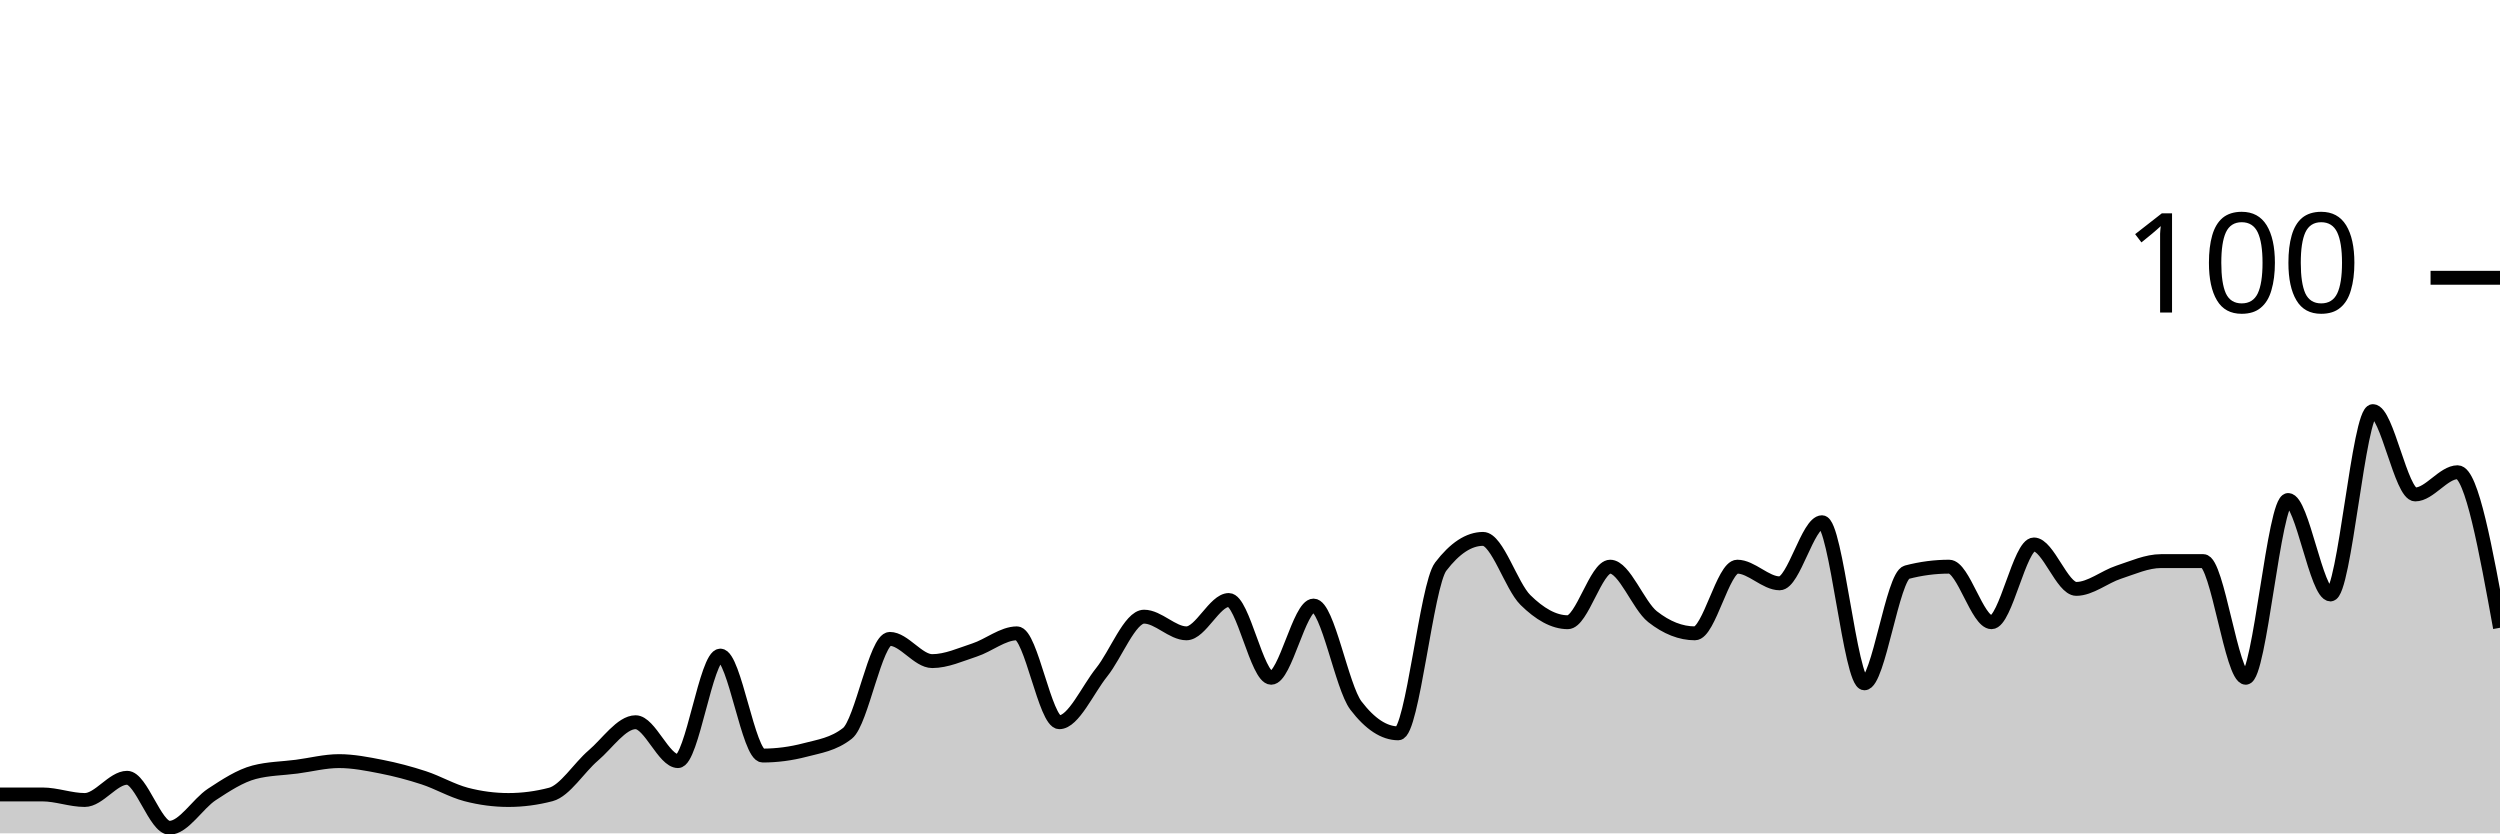
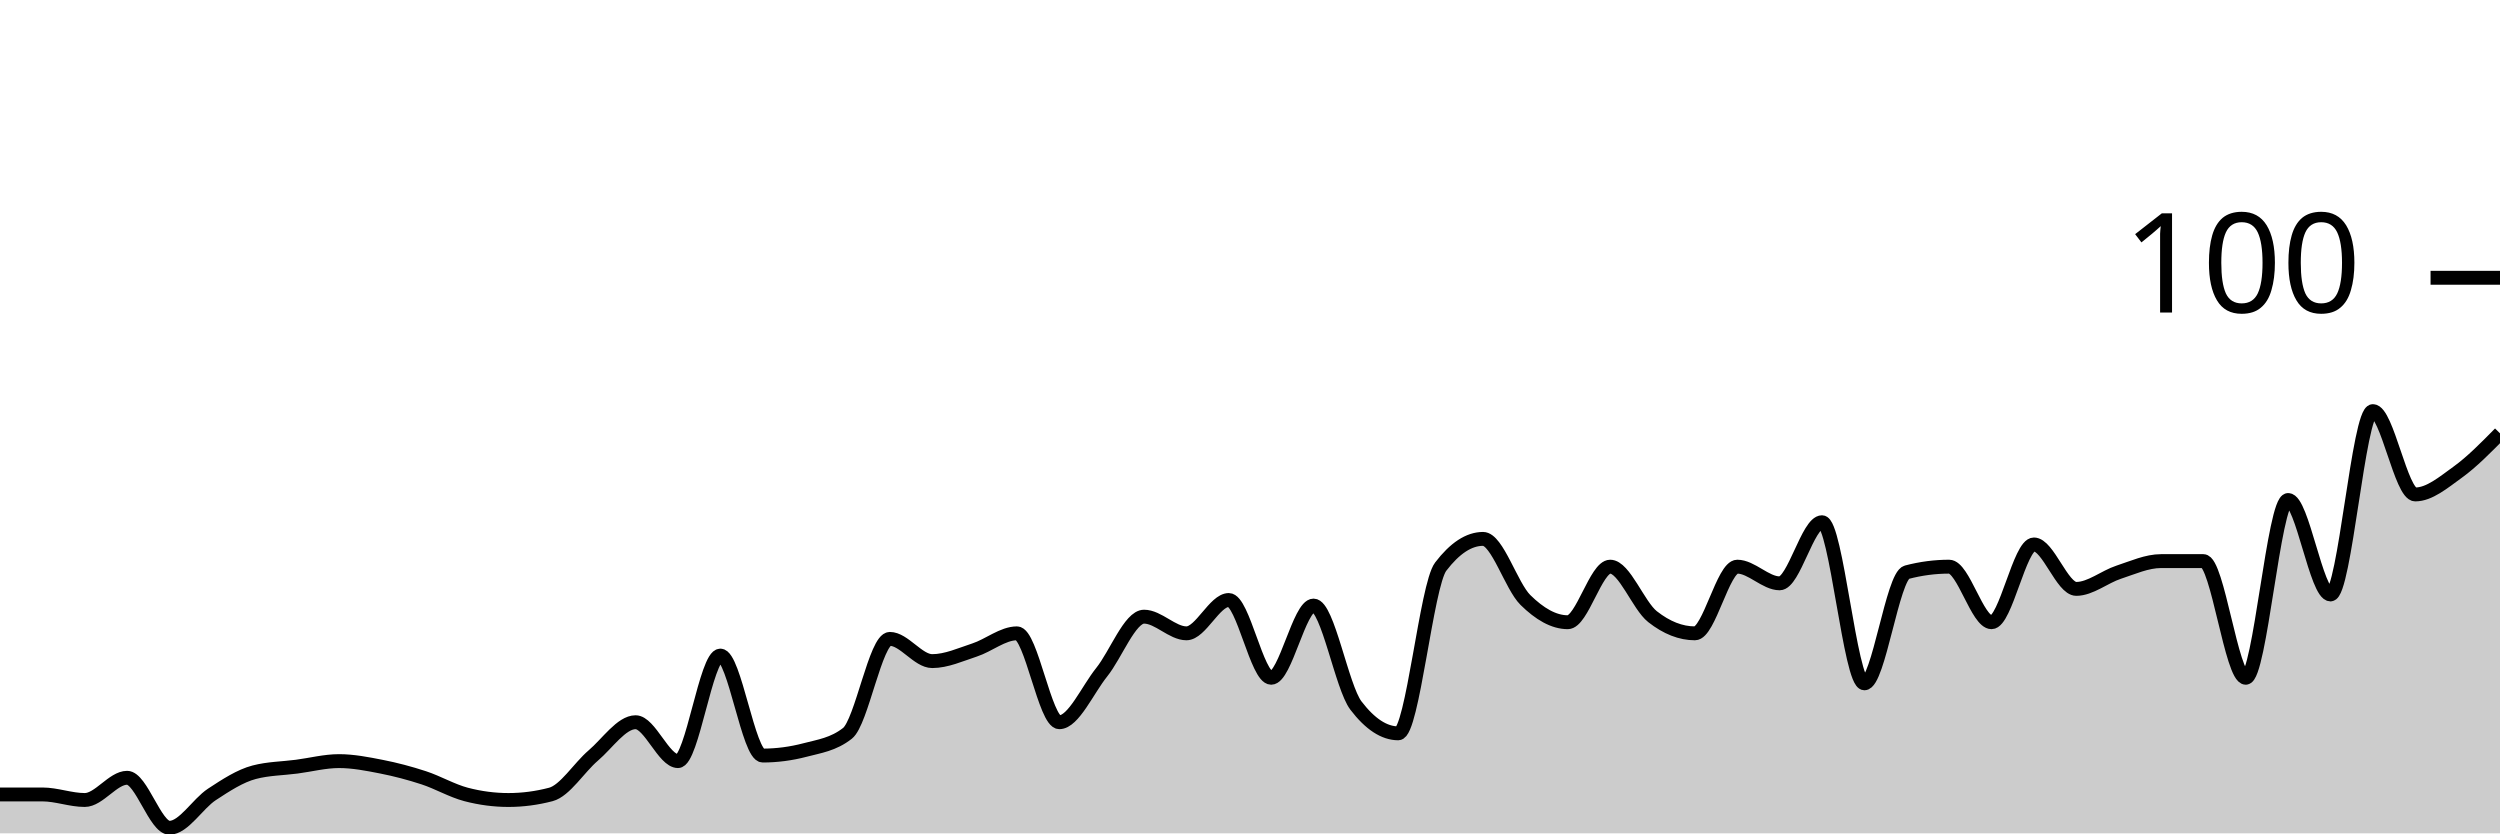
<svg xmlns="http://www.w3.org/2000/svg" viewBox="0 0 180 60">
  <g transform="translate(0,20)">
-     <path class="area" fill="rgba(0, 0, 0, 0.2)" d="M0,37.2C1.017,37.2,2.034,37.2,3.051,37.2C4.068,37.2,5.085,37.6,6.102,37.6C7.119,37.6,8.136,36,9.153,36C10.169,36,11.186,39.6,12.203,39.6C13.22,39.6,14.237,37.867,15.254,37.2C16.271,36.533,17.288,35.867,18.305,35.6C19.322,35.333,20.339,35.333,21.356,35.2C22.373,35.067,23.39,34.8,24.407,34.8C25.424,34.8,26.441,35,27.458,35.2C28.475,35.4,29.492,35.667,30.508,36C31.525,36.333,32.542,36.933,33.559,37.2C34.576,37.467,35.593,37.6,36.61,37.6C37.627,37.6,38.644,37.467,39.661,37.2C40.678,36.933,41.695,35.267,42.712,34.4C43.729,33.533,44.746,32,45.763,32C46.78,32,47.797,34.8,48.814,34.8C49.831,34.8,50.847,27.2,51.864,27.2C52.881,27.2,53.898,34.4,54.915,34.4C55.932,34.4,56.949,34.267,57.966,34C58.983,33.733,60,33.6,61.017,32.8C62.034,32,63.051,26,64.068,26C65.085,26,66.102,27.6,67.119,27.6C68.136,27.6,69.153,27.133,70.169,26.8C71.186,26.467,72.203,25.6,73.22,25.6C74.237,25.6,75.254,32,76.271,32C77.288,32,78.305,29.667,79.322,28.4C80.339,27.133,81.356,24.4,82.373,24.4C83.39,24.4,84.407,25.6,85.424,25.6C86.441,25.6,87.458,23.2,88.475,23.2C89.492,23.2,90.508,28.8,91.525,28.8C92.542,28.8,93.559,23.6,94.576,23.6C95.593,23.6,96.61,29.467,97.627,30.8C98.644,32.133,99.661,32.8,100.678,32.8C101.695,32.8,102.712,22.133,103.729,20.8C104.746,19.467,105.763,18.8,106.78,18.8C107.797,18.8,108.814,22.2,109.831,23.2C110.847,24.2,111.864,24.8,112.881,24.8C113.898,24.8,114.915,20.8,115.932,20.8C116.949,20.8,117.966,23.6,118.983,24.4C120,25.2,121.017,25.6,122.034,25.6C123.051,25.6,124.068,20.8,125.085,20.8C126.102,20.8,127.119,22,128.136,22C129.153,22,130.169,17.6,131.186,17.6C132.203,17.6,133.22,29.2,134.237,29.2C135.254,29.2,136.271,21.467,137.288,21.2C138.305,20.933,139.322,20.8,140.339,20.8C141.356,20.8,142.373,24.8,143.39,24.8C144.407,24.8,145.424,19.2,146.441,19.2C147.458,19.2,148.475,22.4,149.492,22.4C150.508,22.4,151.525,21.533,152.542,21.2C153.559,20.867,154.576,20.4,155.593,20.4C156.61,20.4,157.627,20.4,158.644,20.4C159.661,20.4,160.678,28.8,161.695,28.8C162.712,28.8,163.729,16,164.746,16C165.763,16,166.78,22.8,167.797,22.8C168.814,22.8,169.831,9.6,170.847,9.6C171.864,9.6,172.881,15.6,173.898,15.6C174.915,15.6,175.932,14,176.949,14C177.966,14,178.983,19.6,180,25.2L180,40C178.983,40,177.966,40,176.949,40C175.932,40,174.915,40,173.898,40C172.881,40,171.864,40,170.847,40C169.831,40,168.814,40,167.797,40C166.78,40,165.763,40,164.746,40C163.729,40,162.712,40,161.695,40C160.678,40,159.661,40,158.644,40C157.627,40,156.61,40,155.593,40C154.576,40,153.559,40,152.542,40C151.525,40,150.508,40,149.492,40C148.475,40,147.458,40,146.441,40C145.424,40,144.407,40,143.39,40C142.373,40,141.356,40,140.339,40C139.322,40,138.305,40,137.288,40C136.271,40,135.254,40,134.237,40C133.22,40,132.203,40,131.186,40C130.169,40,129.153,40,128.136,40C127.119,40,126.102,40,125.085,40C124.068,40,123.051,40,122.034,40C121.017,40,120,40,118.983,40C117.966,40,116.949,40,115.932,40C114.915,40,113.898,40,112.881,40C111.864,40,110.847,40,109.831,40C108.814,40,107.797,40,106.78,40C105.763,40,104.746,40,103.729,40C102.712,40,101.695,40,100.678,40C99.661,40,98.644,40,97.627,40C96.61,40,95.593,40,94.576,40C93.559,40,92.542,40,91.525,40C90.508,40,89.492,40,88.475,40C87.458,40,86.441,40,85.424,40C84.407,40,83.39,40,82.373,40C81.356,40,80.339,40,79.322,40C78.305,40,77.288,40,76.271,40C75.254,40,74.237,40,73.22,40C72.203,40,71.186,40,70.169,40C69.153,40,68.136,40,67.119,40C66.102,40,65.085,40,64.068,40C63.051,40,62.034,40,61.017,40C60,40,58.983,40,57.966,40C56.949,40,55.932,40,54.915,40C53.898,40,52.881,40,51.864,40C50.847,40,49.831,40,48.814,40C47.797,40,46.78,40,45.763,40C44.746,40,43.729,40,42.712,40C41.695,40,40.678,40,39.661,40C38.644,40,37.627,40,36.61,40C35.593,40,34.576,40,33.559,40C32.542,40,31.525,40,30.508,40C29.492,40,28.475,40,27.458,40C26.441,40,25.424,40,24.407,40C23.39,40,22.373,40,21.356,40C20.339,40,19.322,40,18.305,40C17.288,40,16.271,40,15.254,40C14.237,40,13.22,40,12.203,40C11.186,40,10.169,40,9.153,40C8.136,40,7.119,40,6.102,40C5.085,40,4.068,40,3.051,40C2.034,40,1.017,40,0,40Z" />
-     <path class="line" stroke="black" fill="none" d="M0,37.2C1.017,37.2,2.034,37.2,3.051,37.2C4.068,37.2,5.085,37.6,6.102,37.6C7.119,37.6,8.136,36,9.153,36C10.169,36,11.186,39.6,12.203,39.6C13.22,39.6,14.237,37.867,15.254,37.2C16.271,36.533,17.288,35.867,18.305,35.6C19.322,35.333,20.339,35.333,21.356,35.2C22.373,35.067,23.39,34.8,24.407,34.8C25.424,34.8,26.441,35,27.458,35.2C28.475,35.4,29.492,35.667,30.508,36C31.525,36.333,32.542,36.933,33.559,37.2C34.576,37.467,35.593,37.6,36.61,37.6C37.627,37.6,38.644,37.467,39.661,37.2C40.678,36.933,41.695,35.267,42.712,34.4C43.729,33.533,44.746,32,45.763,32C46.78,32,47.797,34.8,48.814,34.8C49.831,34.8,50.847,27.2,51.864,27.2C52.881,27.2,53.898,34.4,54.915,34.4C55.932,34.4,56.949,34.267,57.966,34C58.983,33.733,60,33.6,61.017,32.8C62.034,32,63.051,26,64.068,26C65.085,26,66.102,27.6,67.119,27.6C68.136,27.6,69.153,27.133,70.169,26.8C71.186,26.467,72.203,25.6,73.22,25.6C74.237,25.6,75.254,32,76.271,32C77.288,32,78.305,29.667,79.322,28.4C80.339,27.133,81.356,24.4,82.373,24.4C83.39,24.4,84.407,25.6,85.424,25.6C86.441,25.6,87.458,23.2,88.475,23.2C89.492,23.2,90.508,28.8,91.525,28.8C92.542,28.8,93.559,23.6,94.576,23.6C95.593,23.6,96.61,29.467,97.627,30.8C98.644,32.133,99.661,32.8,100.678,32.8C101.695,32.8,102.712,22.133,103.729,20.8C104.746,19.467,105.763,18.8,106.78,18.8C107.797,18.8,108.814,22.2,109.831,23.2C110.847,24.2,111.864,24.8,112.881,24.8C113.898,24.8,114.915,20.8,115.932,20.8C116.949,20.8,117.966,23.6,118.983,24.4C120,25.2,121.017,25.6,122.034,25.6C123.051,25.6,124.068,20.8,125.085,20.8C126.102,20.8,127.119,22,128.136,22C129.153,22,130.169,17.6,131.186,17.6C132.203,17.6,133.22,29.2,134.237,29.2C135.254,29.2,136.271,21.467,137.288,21.2C138.305,20.933,139.322,20.8,140.339,20.8C141.356,20.8,142.373,24.8,143.39,24.8C144.407,24.8,145.424,19.2,146.441,19.2C147.458,19.2,148.475,22.4,149.492,22.4C150.508,22.4,151.525,21.533,152.542,21.2C153.559,20.867,154.576,20.4,155.593,20.4C156.61,20.4,157.627,20.4,158.644,20.4C159.661,20.4,160.678,28.8,161.695,28.8C162.712,28.8,163.729,16,164.746,16C165.763,16,166.78,22.8,167.797,22.8C168.814,22.8,169.831,9.6,170.847,9.6C171.864,9.6,172.881,15.6,173.898,15.6C174.915,15.6,175.932,14,176.949,14C177.966,14,178.983,19.6,180,25.2" />
+     <path class="area" fill="rgba(0, 0, 0, 0.2)" d="M0,37.2C1.017,37.2,2.034,37.2,3.051,37.2C4.068,37.2,5.085,37.6,6.102,37.6C7.119,37.6,8.136,36,9.153,36C10.169,36,11.186,39.6,12.203,39.6C13.22,39.6,14.237,37.867,15.254,37.2C16.271,36.533,17.288,35.867,18.305,35.6C19.322,35.333,20.339,35.333,21.356,35.2C22.373,35.067,23.39,34.8,24.407,34.8C25.424,34.8,26.441,35,27.458,35.2C28.475,35.4,29.492,35.667,30.508,36C31.525,36.333,32.542,36.933,33.559,37.2C34.576,37.467,35.593,37.6,36.61,37.6C37.627,37.6,38.644,37.467,39.661,37.2C40.678,36.933,41.695,35.267,42.712,34.4C43.729,33.533,44.746,32,45.763,32C46.78,32,47.797,34.8,48.814,34.8C49.831,34.8,50.847,27.2,51.864,27.2C52.881,27.2,53.898,34.4,54.915,34.4C55.932,34.4,56.949,34.267,57.966,34C58.983,33.733,60,33.6,61.017,32.8C62.034,32,63.051,26,64.068,26C65.085,26,66.102,27.6,67.119,27.6C68.136,27.6,69.153,27.133,70.169,26.8C71.186,26.467,72.203,25.6,73.22,25.6C74.237,25.6,75.254,32,76.271,32C77.288,32,78.305,29.667,79.322,28.4C80.339,27.133,81.356,24.4,82.373,24.4C83.39,24.4,84.407,25.6,85.424,25.6C86.441,25.6,87.458,23.2,88.475,23.2C89.492,23.2,90.508,28.8,91.525,28.8C92.542,28.8,93.559,23.6,94.576,23.6C95.593,23.6,96.61,29.467,97.627,30.8C98.644,32.133,99.661,32.8,100.678,32.8C101.695,32.8,102.712,22.133,103.729,20.8C104.746,19.467,105.763,18.8,106.78,18.8C107.797,18.8,108.814,22.2,109.831,23.2C110.847,24.2,111.864,24.8,112.881,24.8C113.898,24.8,114.915,20.8,115.932,20.8C116.949,20.8,117.966,23.6,118.983,24.4C120,25.2,121.017,25.6,122.034,25.6C123.051,25.6,124.068,20.8,125.085,20.8C126.102,20.8,127.119,22,128.136,22C129.153,22,130.169,17.6,131.186,17.6C132.203,17.6,133.22,29.2,134.237,29.2C135.254,29.2,136.271,21.467,137.288,21.2C138.305,20.933,139.322,20.8,140.339,20.8C141.356,20.8,142.373,24.8,143.39,24.8C144.407,24.8,145.424,19.2,146.441,19.2C147.458,19.2,148.475,22.4,149.492,22.4C150.508,22.4,151.525,21.533,152.542,21.2C153.559,20.867,154.576,20.4,155.593,20.4C156.61,20.4,157.627,20.4,158.644,20.4C159.661,20.4,160.678,28.8,161.695,28.8C162.712,28.8,163.729,16,164.746,16C165.763,16,166.78,22.8,167.797,22.8C168.814,22.8,169.831,9.6,170.847,9.6C171.864,9.6,172.881,15.6,173.898,15.6C174.915,15.6,175.932,14.733,176.949,14C177.966,13.267,178.983,12.233,180,11.2L180,40C178.983,40,177.966,40,176.949,40C175.932,40,174.915,40,173.898,40C172.881,40,171.864,40,170.847,40C169.831,40,168.814,40,167.797,40C166.78,40,165.763,40,164.746,40C163.729,40,162.712,40,161.695,40C160.678,40,159.661,40,158.644,40C157.627,40,156.61,40,155.593,40C154.576,40,153.559,40,152.542,40C151.525,40,150.508,40,149.492,40C148.475,40,147.458,40,146.441,40C145.424,40,144.407,40,143.39,40C142.373,40,141.356,40,140.339,40C139.322,40,138.305,40,137.288,40C136.271,40,135.254,40,134.237,40C133.22,40,132.203,40,131.186,40C130.169,40,129.153,40,128.136,40C127.119,40,126.102,40,125.085,40C124.068,40,123.051,40,122.034,40C121.017,40,120,40,118.983,40C117.966,40,116.949,40,115.932,40C114.915,40,113.898,40,112.881,40C111.864,40,110.847,40,109.831,40C108.814,40,107.797,40,106.78,40C105.763,40,104.746,40,103.729,40C102.712,40,101.695,40,100.678,40C99.661,40,98.644,40,97.627,40C96.61,40,95.593,40,94.576,40C93.559,40,92.542,40,91.525,40C90.508,40,89.492,40,88.475,40C87.458,40,86.441,40,85.424,40C84.407,40,83.39,40,82.373,40C81.356,40,80.339,40,79.322,40C78.305,40,77.288,40,76.271,40C75.254,40,74.237,40,73.22,40C72.203,40,71.186,40,70.169,40C69.153,40,68.136,40,67.119,40C66.102,40,65.085,40,64.068,40C63.051,40,62.034,40,61.017,40C60,40,58.983,40,57.966,40C56.949,40,55.932,40,54.915,40C53.898,40,52.881,40,51.864,40C50.847,40,49.831,40,48.814,40C47.797,40,46.78,40,45.763,40C44.746,40,43.729,40,42.712,40C41.695,40,40.678,40,39.661,40C38.644,40,37.627,40,36.61,40C35.593,40,34.576,40,33.559,40C32.542,40,31.525,40,30.508,40C29.492,40,28.475,40,27.458,40C26.441,40,25.424,40,24.407,40C23.39,40,22.373,40,21.356,40C20.339,40,19.322,40,18.305,40C17.288,40,16.271,40,15.254,40C14.237,40,13.22,40,12.203,40C11.186,40,10.169,40,9.153,40C8.136,40,7.119,40,6.102,40C5.085,40,4.068,40,3.051,40C2.034,40,1.017,40,0,40Z" />
+     <path class="line" stroke="black" fill="none" d="M0,37.2C1.017,37.2,2.034,37.2,3.051,37.2C4.068,37.2,5.085,37.6,6.102,37.6C7.119,37.6,8.136,36,9.153,36C10.169,36,11.186,39.6,12.203,39.6C13.22,39.6,14.237,37.867,15.254,37.2C16.271,36.533,17.288,35.867,18.305,35.6C19.322,35.333,20.339,35.333,21.356,35.2C22.373,35.067,23.39,34.8,24.407,34.8C25.424,34.8,26.441,35,27.458,35.2C28.475,35.4,29.492,35.667,30.508,36C31.525,36.333,32.542,36.933,33.559,37.2C34.576,37.467,35.593,37.6,36.61,37.6C37.627,37.6,38.644,37.467,39.661,37.2C40.678,36.933,41.695,35.267,42.712,34.4C43.729,33.533,44.746,32,45.763,32C46.78,32,47.797,34.8,48.814,34.8C49.831,34.8,50.847,27.2,51.864,27.2C52.881,27.2,53.898,34.4,54.915,34.4C55.932,34.4,56.949,34.267,57.966,34C58.983,33.733,60,33.6,61.017,32.8C62.034,32,63.051,26,64.068,26C65.085,26,66.102,27.6,67.119,27.6C68.136,27.6,69.153,27.133,70.169,26.8C71.186,26.467,72.203,25.6,73.22,25.6C74.237,25.6,75.254,32,76.271,32C77.288,32,78.305,29.667,79.322,28.4C80.339,27.133,81.356,24.4,82.373,24.4C83.39,24.4,84.407,25.6,85.424,25.6C86.441,25.6,87.458,23.2,88.475,23.2C89.492,23.2,90.508,28.8,91.525,28.8C92.542,28.8,93.559,23.6,94.576,23.6C95.593,23.6,96.61,29.467,97.627,30.8C98.644,32.133,99.661,32.8,100.678,32.8C101.695,32.8,102.712,22.133,103.729,20.8C104.746,19.467,105.763,18.8,106.78,18.8C107.797,18.8,108.814,22.2,109.831,23.2C110.847,24.2,111.864,24.8,112.881,24.8C113.898,24.8,114.915,20.8,115.932,20.8C116.949,20.8,117.966,23.6,118.983,24.4C120,25.2,121.017,25.6,122.034,25.6C123.051,25.6,124.068,20.8,125.085,20.8C126.102,20.8,127.119,22,128.136,22C129.153,22,130.169,17.6,131.186,17.6C132.203,17.6,133.22,29.2,134.237,29.2C135.254,29.2,136.271,21.467,137.288,21.2C138.305,20.933,139.322,20.8,140.339,20.8C141.356,20.8,142.373,24.8,143.39,24.8C144.407,24.8,145.424,19.2,146.441,19.2C147.458,19.2,148.475,22.4,149.492,22.4C150.508,22.4,151.525,21.533,152.542,21.2C153.559,20.867,154.576,20.4,155.593,20.4C156.61,20.4,157.627,20.4,158.644,20.4C159.661,20.4,160.678,28.8,161.695,28.8C162.712,28.8,163.729,16,164.746,16C165.763,16,166.78,22.8,167.797,22.8C168.814,22.8,169.831,9.6,170.847,9.6C171.864,9.6,172.881,15.6,173.898,15.6C174.915,15.6,175.932,14.733,176.949,14C177.966,13.267,178.983,12.233,180,11.2" />
    <path class="axis-ceiling" stroke-width="1" stroke="black" fill="none" d="M175,0L180,0" />
    <text class="axis-ceiling-label" font-family="sans-serif" text-anchor="end" font-size="10px" x="170" y="2.5">100</text>
  </g>
</svg>
